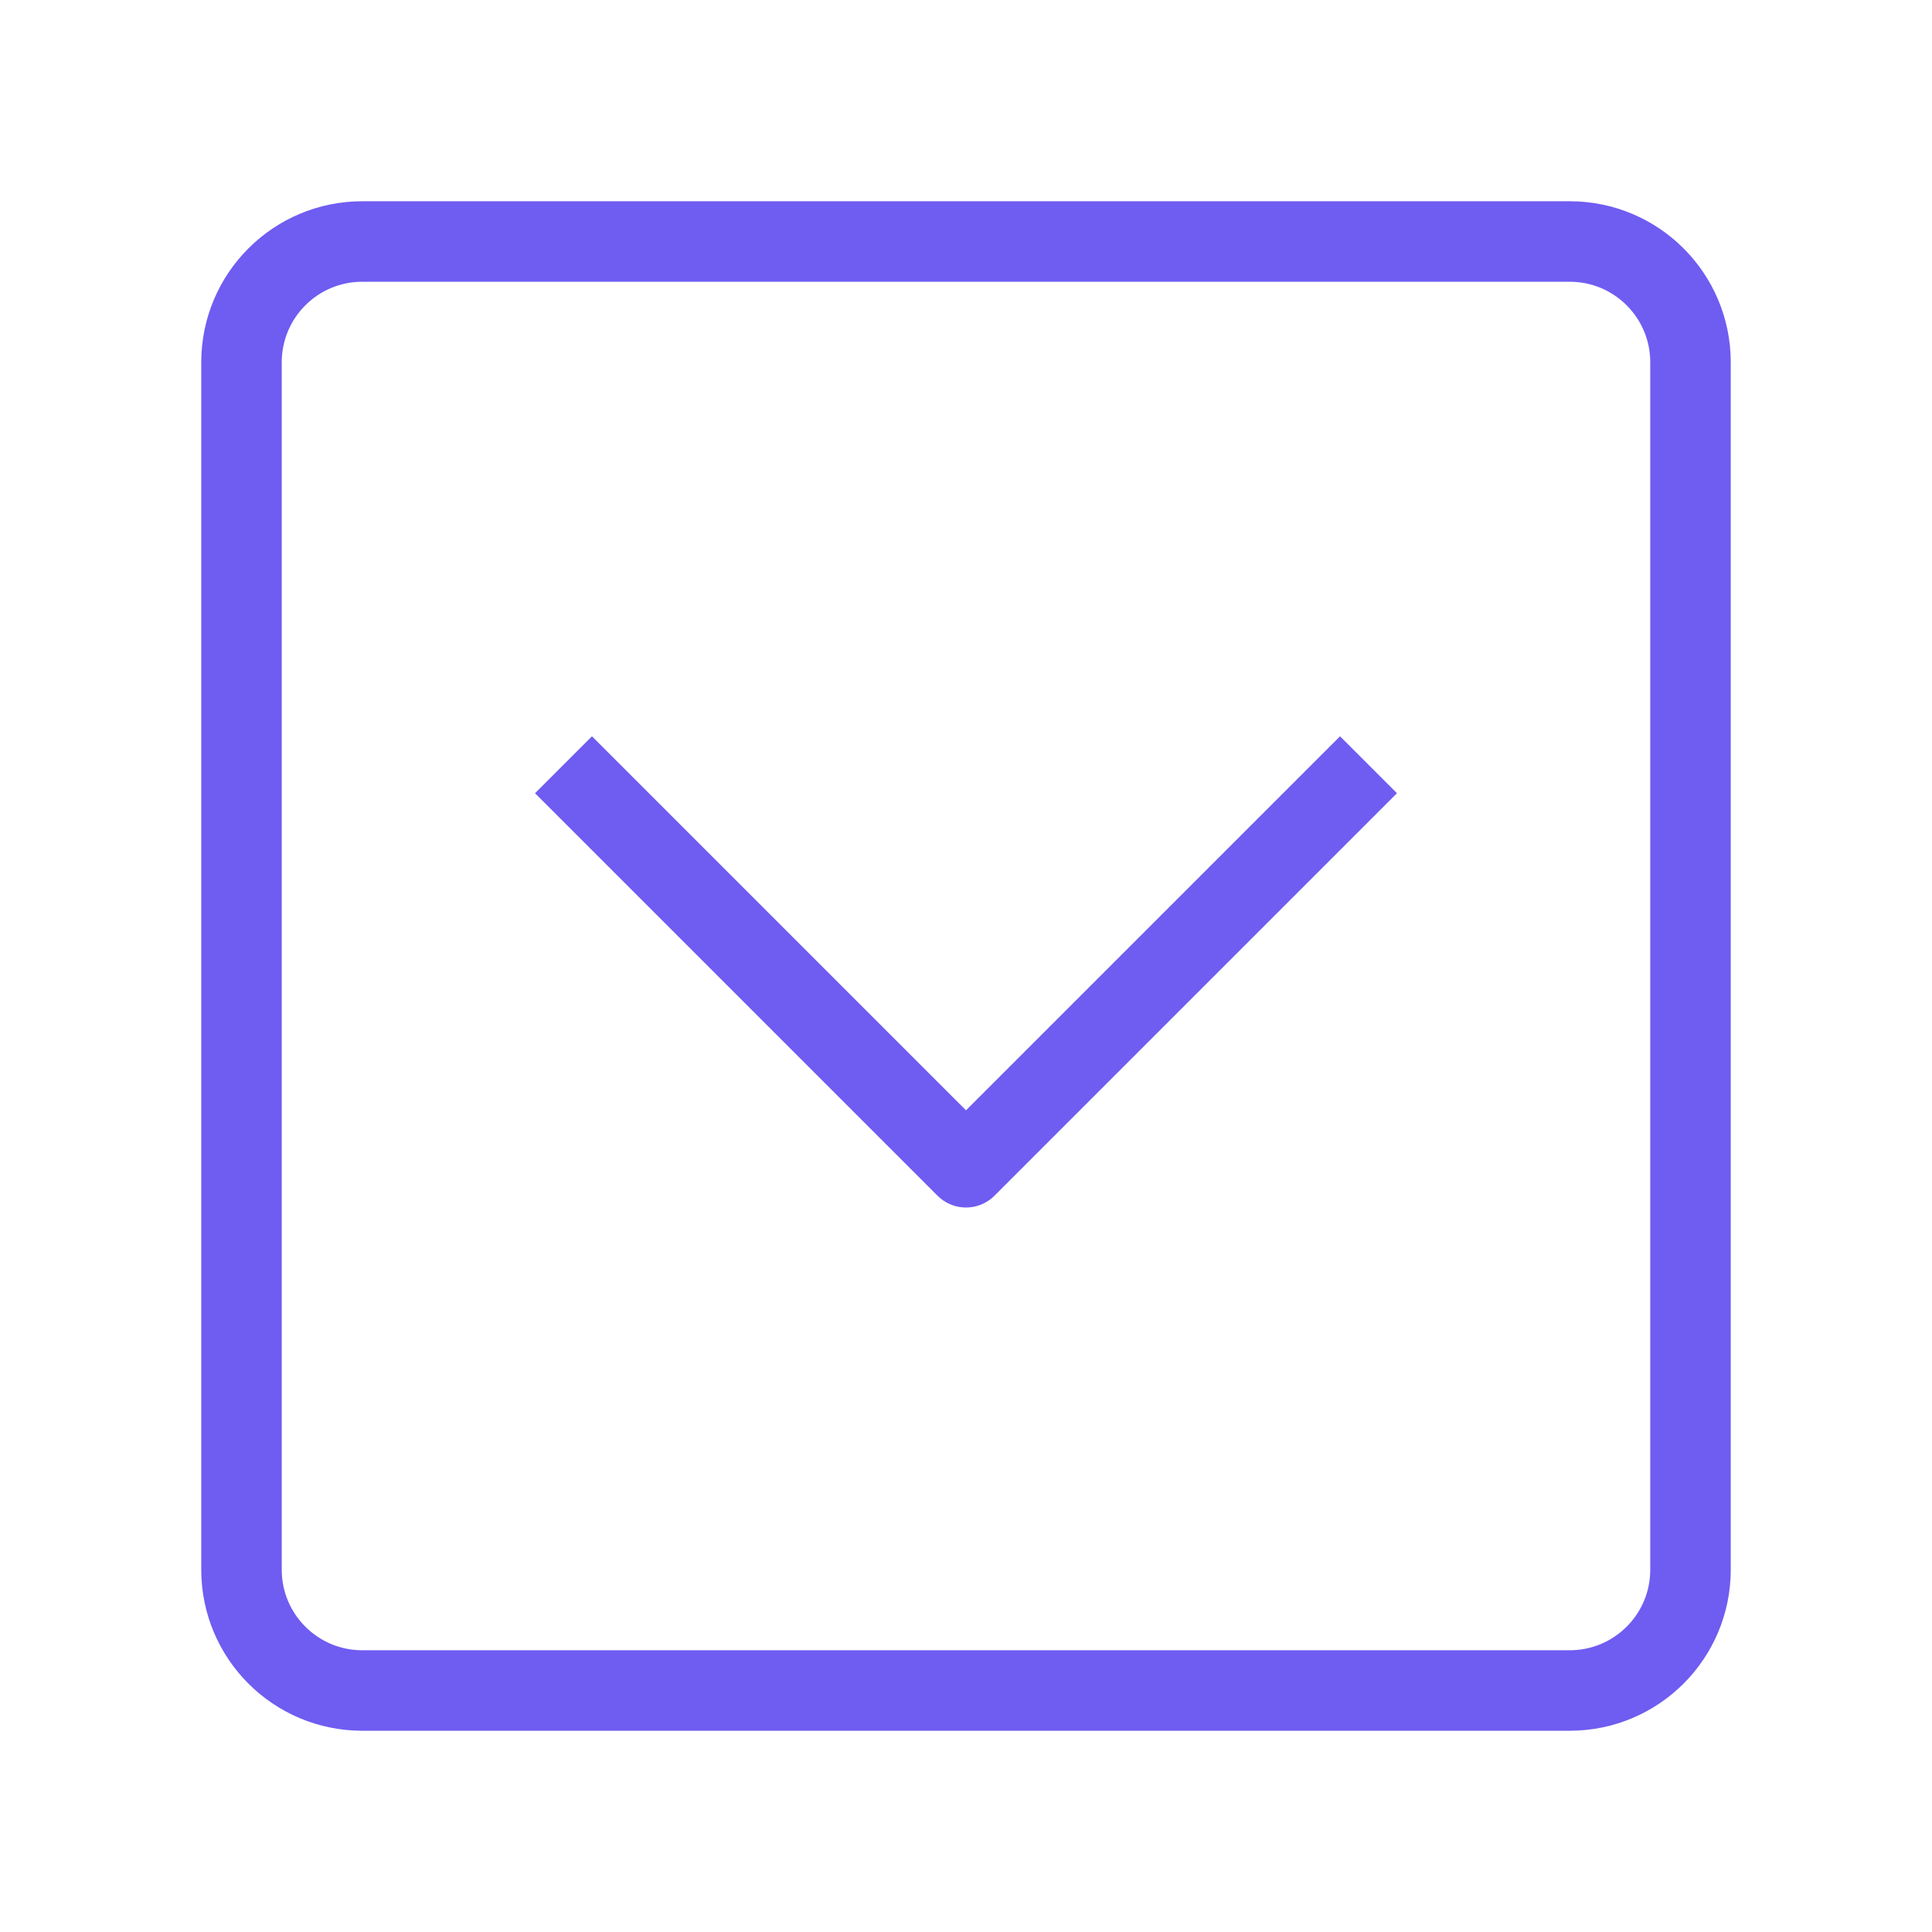
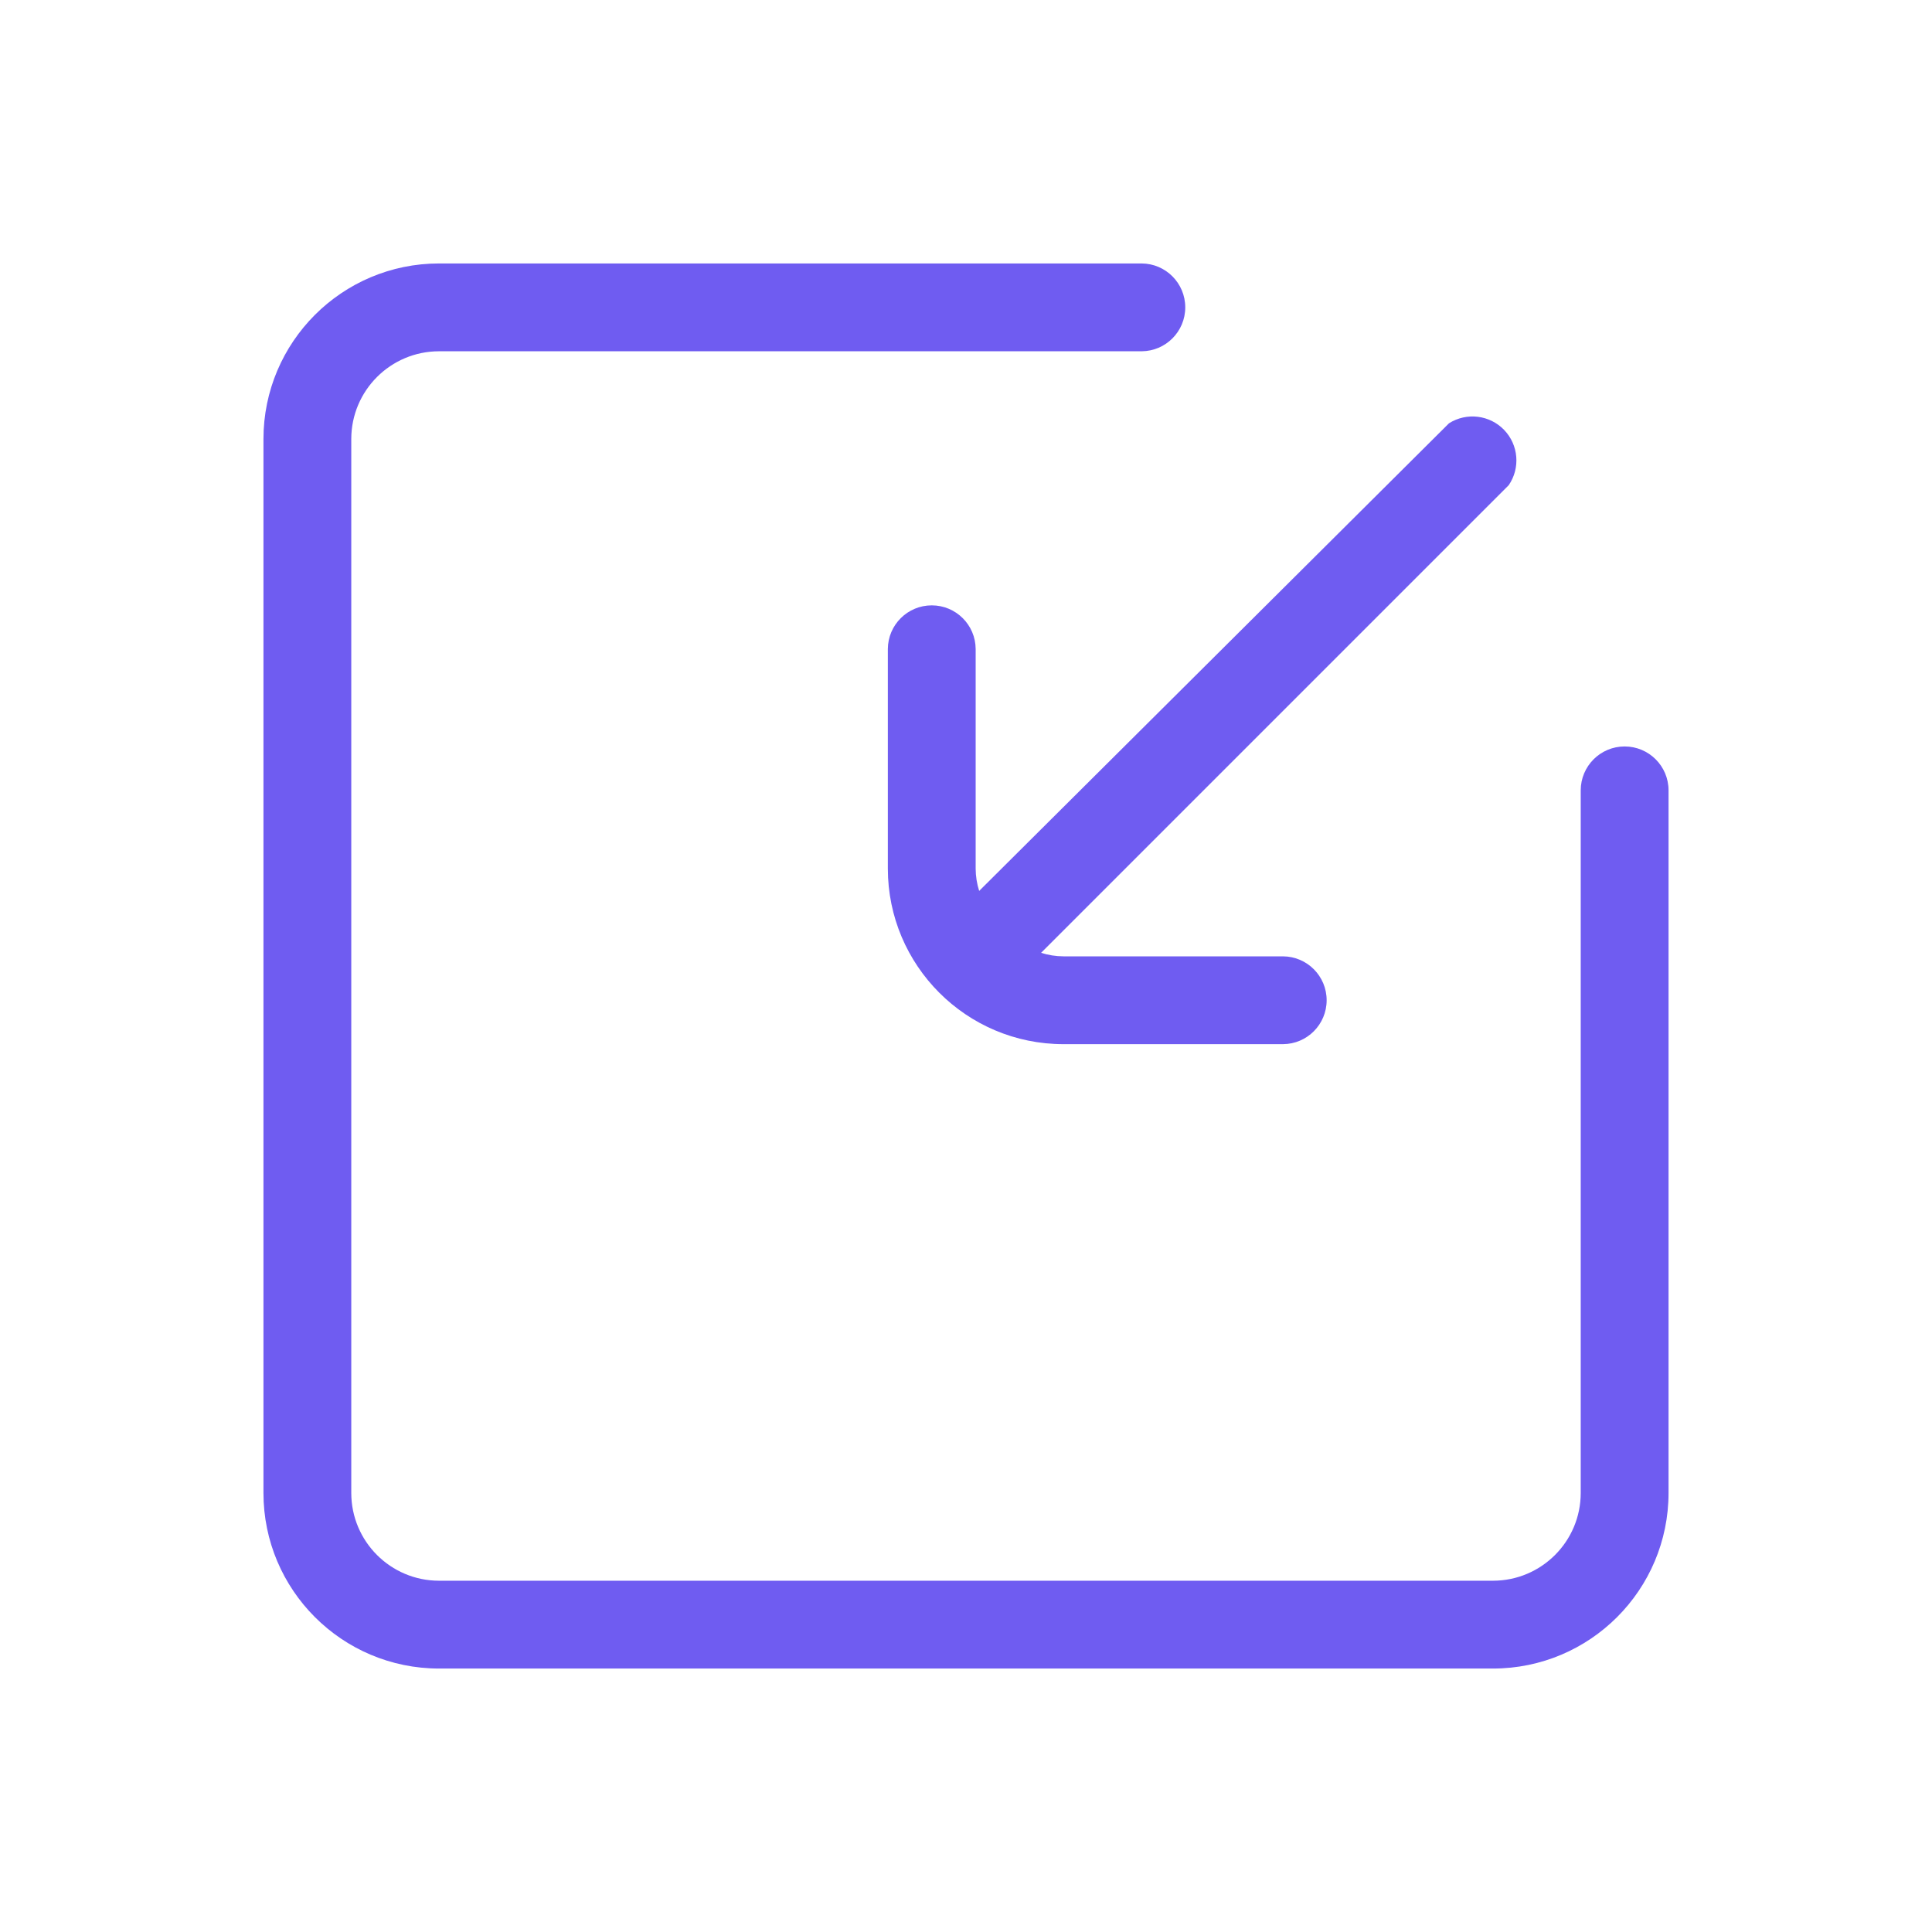
- <svg xmlns="http://www.w3.org/2000/svg" width="24" height="24" viewBox="0 0 48 48" fill="none">
-   <rect x="6" y="6" width="36" height="36" rx="3" fill="none" stroke="#6f5cf1" stroke-width="2" stroke-linecap="butt" stroke-linejoin="round" />
-   <path d="M34 19L24 29L14 19" stroke="#6f5cf1" stroke-width="2" stroke-linecap="butt" stroke-linejoin="round" />
+ <svg xmlns="http://www.w3.org/2000/svg" t="1647572162855" class="icon" viewBox="0 0 1024 1024" version="1.1" p-id="1427" width="24" height="24">
+   <defs>
+     <style type="text/css">@font-face { font-weight: 400; font-style: normal; font-family: Circular-Loom; src: url("https://cdn.loom.com/assets/fonts/circular/CircularXXWeb-Book-cd7d2bcec649b1243839a15d5eb8f0a3.woff2") format("woff2"); }
+ @font-face { font-weight: 500; font-style: normal; font-family: Circular-Loom; src: url("https://cdn.loom.com/assets/fonts/circular/CircularXXWeb-Medium-d74eac43c78bd5852478998ce63dceb3.woff2") format("woff2"); }
+ @font-face { font-weight: 700; font-style: normal; font-family: Circular-Loom; src: url("https://cdn.loom.com/assets/fonts/circular/CircularXXWeb-Bold-83b8ceaf77f49c7cffa44107561909e4.woff2") format("woff2"); }
+ @font-face { font-weight: 900; font-style: normal; font-family: Circular-Loom; src: url("https://cdn.loom.com/assets/fonts/circular/CircularXXWeb-Black-bf067ecb8aa777ceb6df7d72226febca.woff2") format("woff2"); }
+ </style>
+   </defs>
+   <path d="M517.12 460.335v-116.364a23.273 23.273 0 0 0-46.545 0v116.364a93.091 93.091 0 0 0 93.091 93.091h116.364a23.273 23.273 0 0 0 0-46.545h-116.364a39.564 39.564 0 0 1-11.869-1.862l247.855-247.855A23.273 23.273 0 0 0 768 224.349L518.982 472.204a39.564 39.564 0 0 1-1.862-11.869z" p-id="1428" fill="#6f5cf1" />
+   <path d="M861.091 395.636a23.273 23.273 0 0 0-23.273 23.273v372.364a46.545 46.545 0 0 1-46.545 46.545H232.727a46.545 46.545 0 0 1-46.545-46.545V232.727a46.545 46.545 0 0 1 46.545-46.545h372.364a23.273 23.273 0 0 0 0-46.545H232.727a93.091 93.091 0 0 0-93.091 93.091v558.545a93.091 93.091 0 0 0 93.091 93.091h558.545a93.091 93.091 0 0 0 93.091-93.091V418.909a23.273 23.273 0 0 0-23.273-23.273z" p-id="1429" fill="#6f5cf1" />
</svg>
